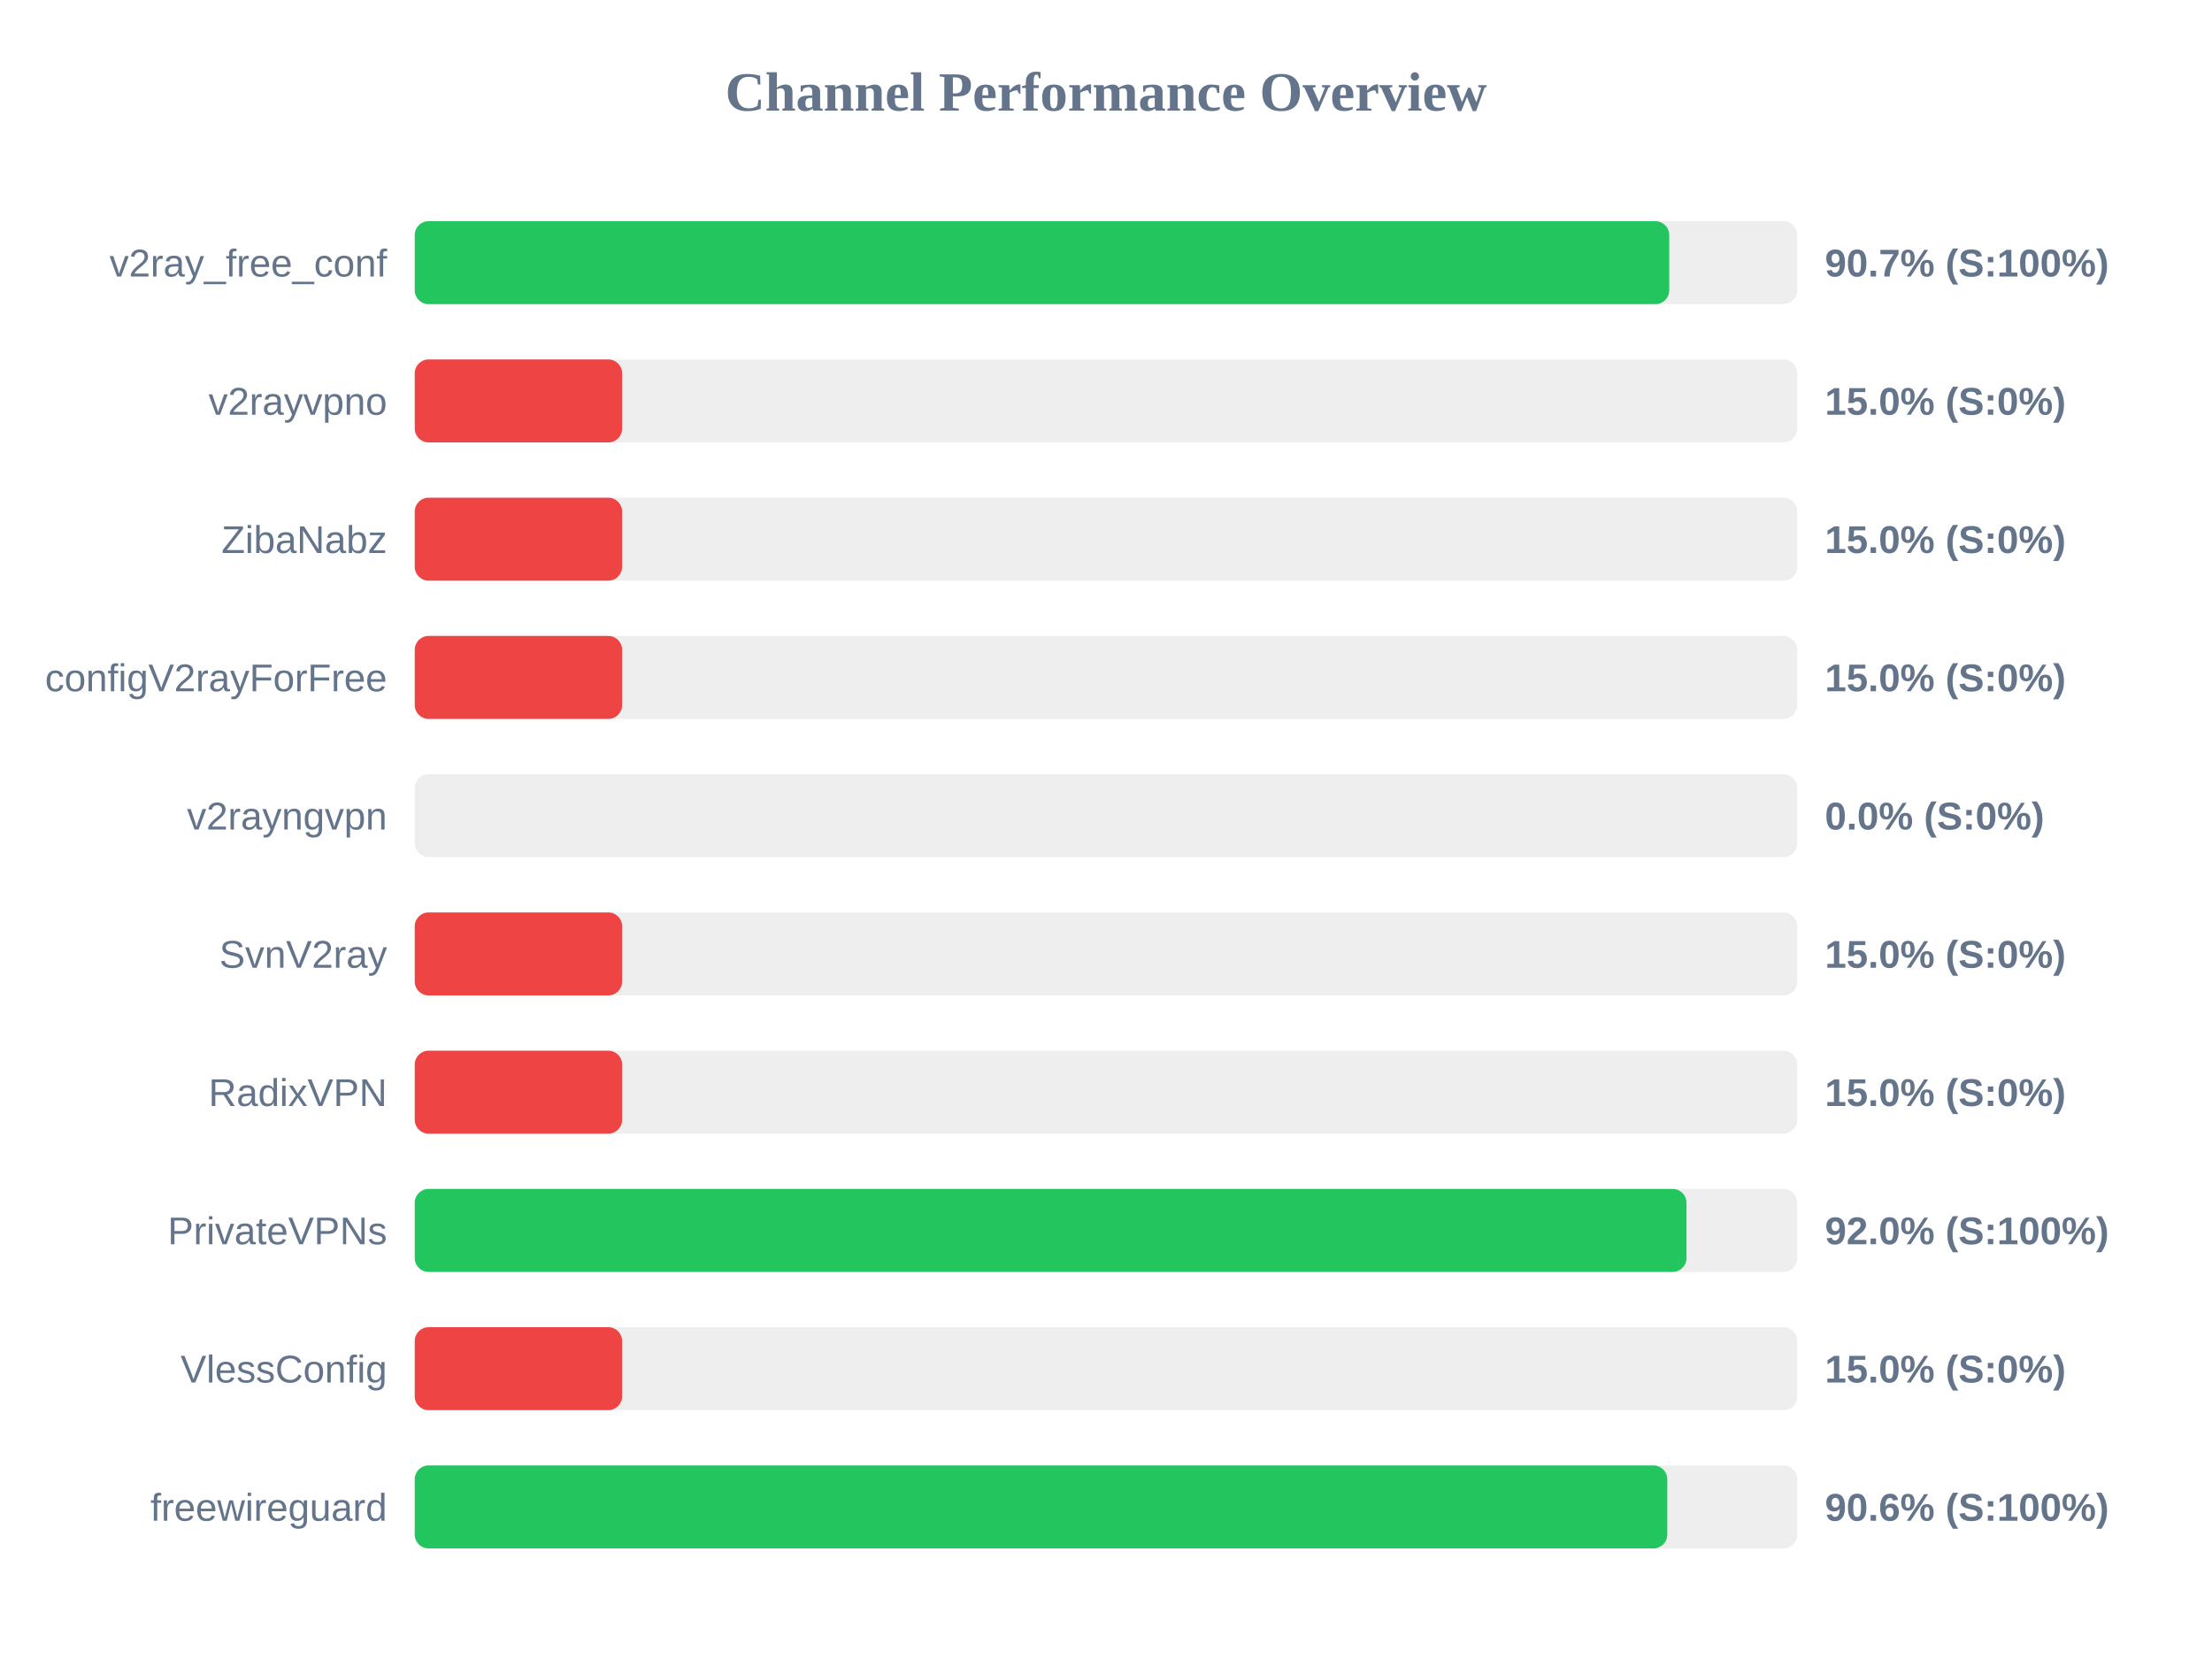
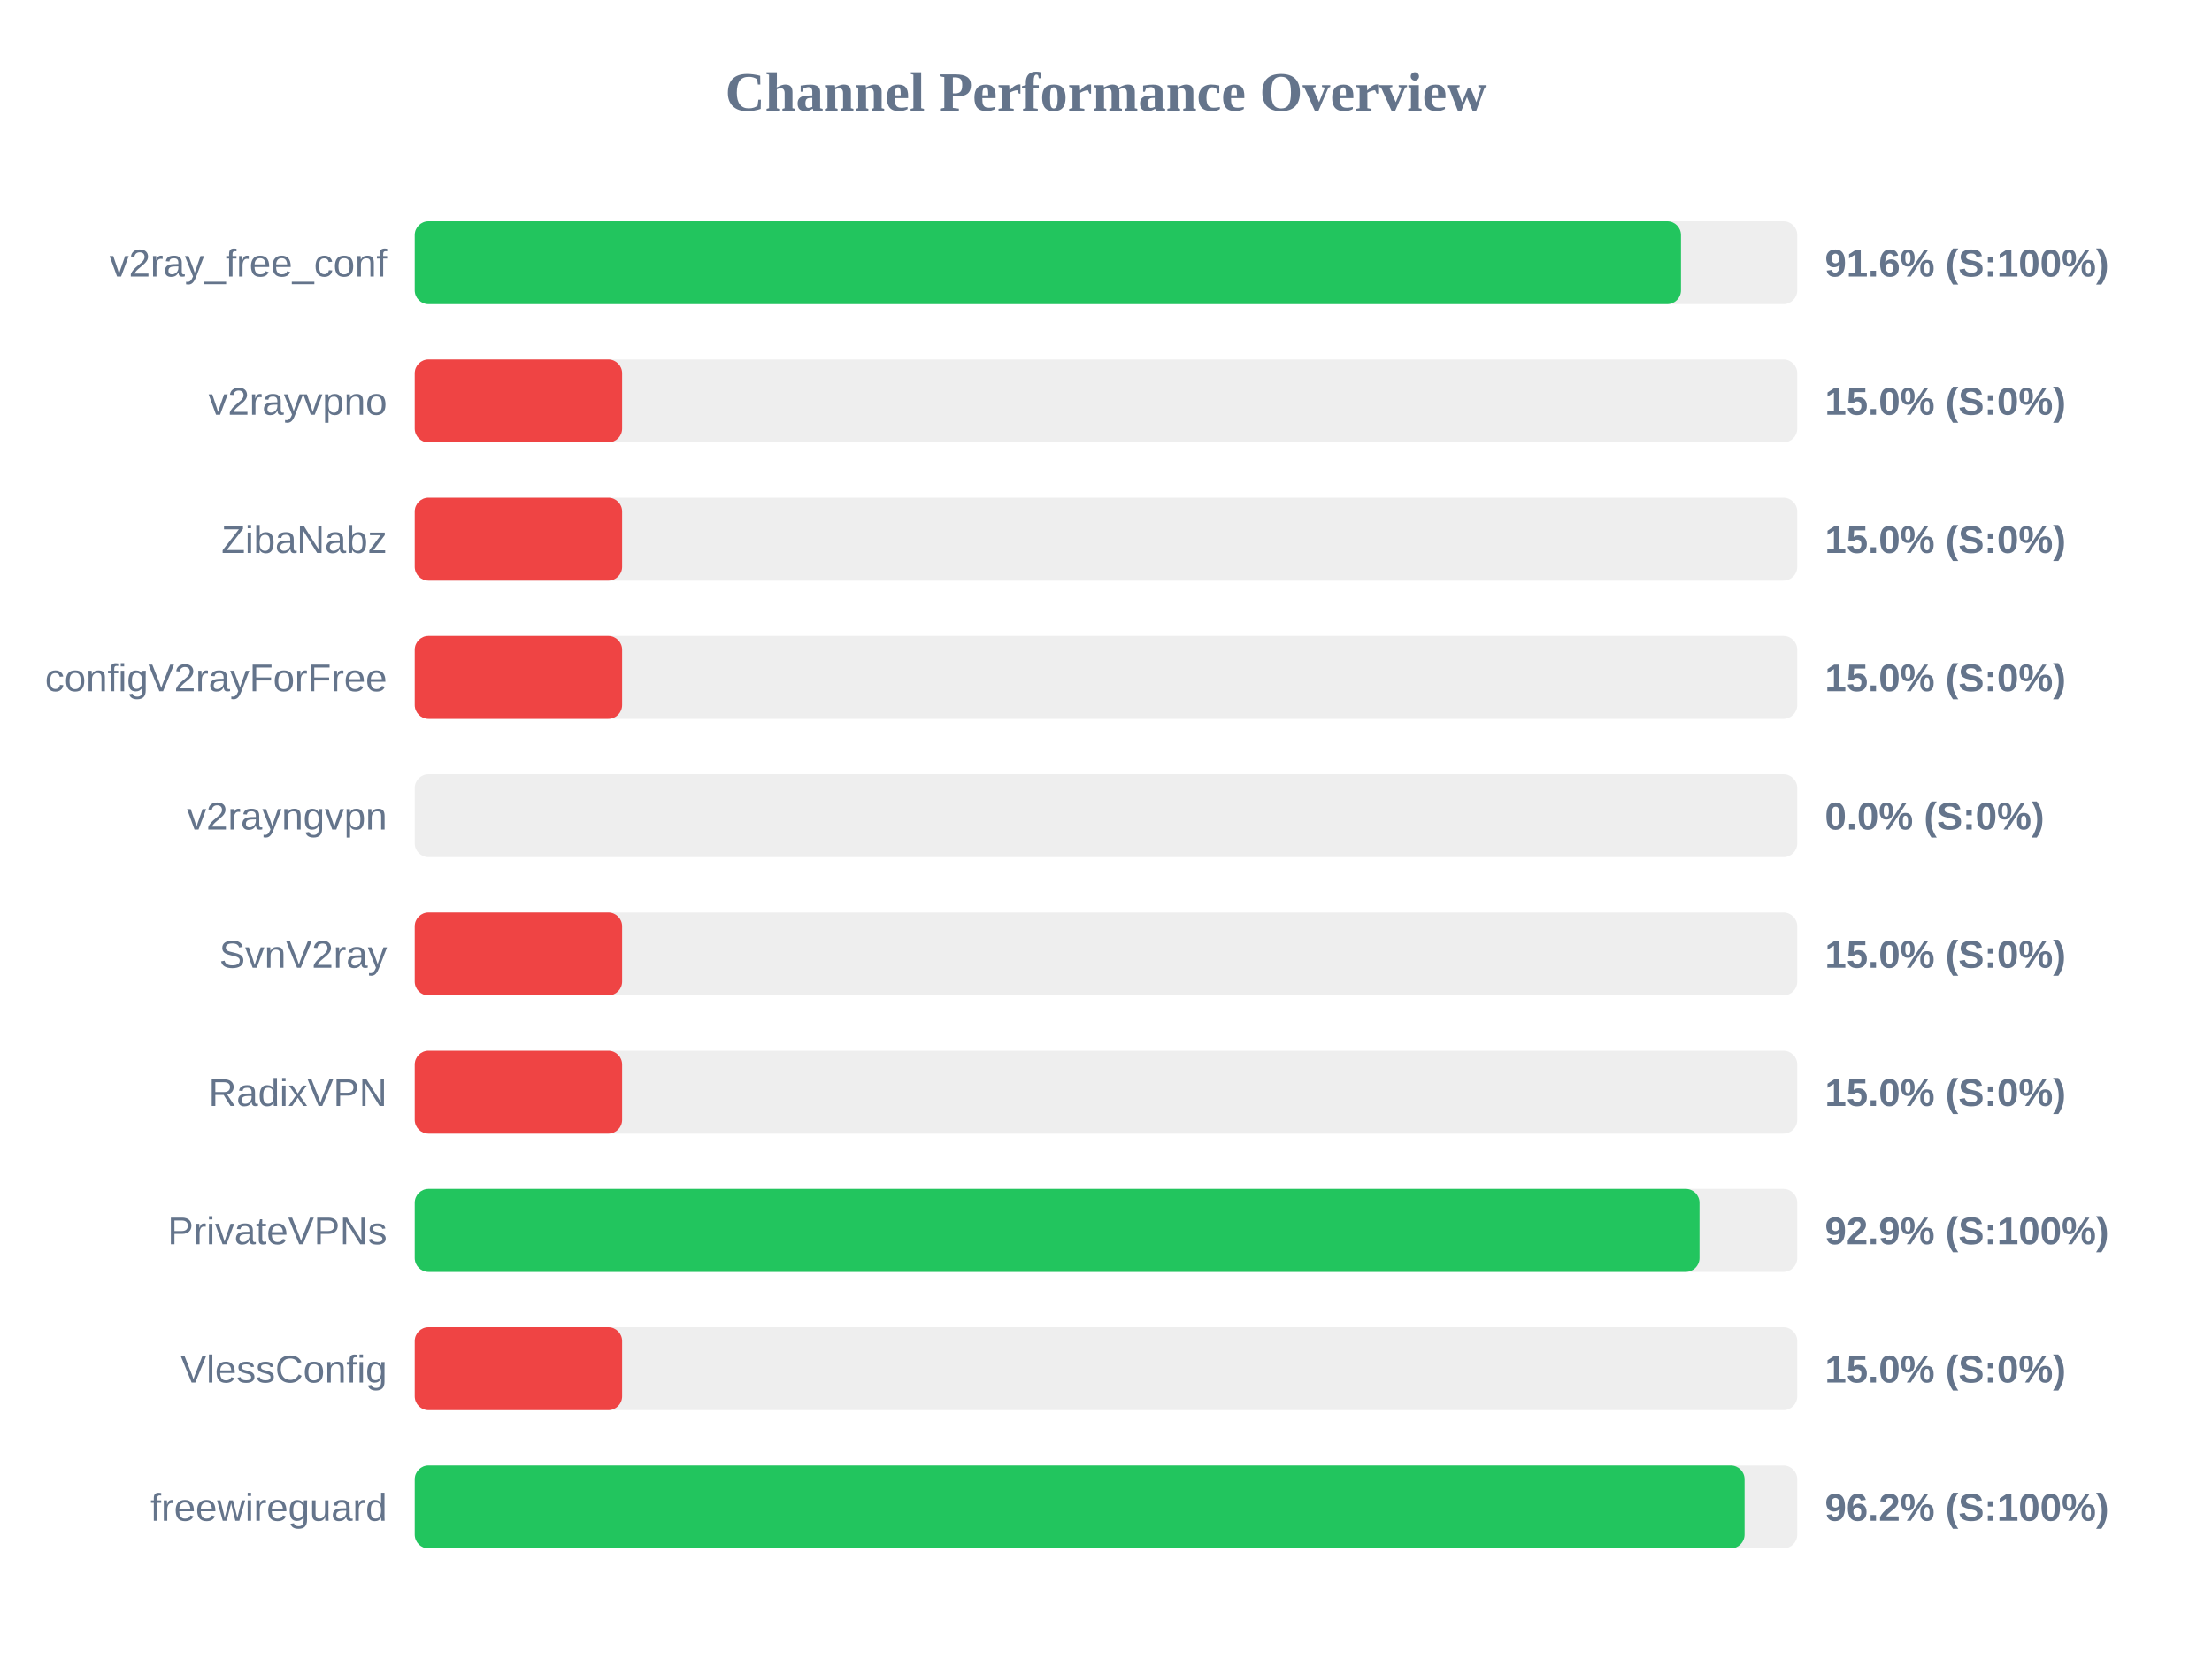
<svg xmlns="http://www.w3.org/2000/svg" width="800" height="600" version="1.1">
  <style>
        .row { font: 14px Arial; fill: #64748b; }
        .score { font: bold 14px Arial; fill: #64748b; }
    </style>
  <text x="400" y="40" text-anchor="middle" font-size="20px" font-weight="bold" fill="#64748b">Channel Performance Overview</text>
  <rect x="150" y="80" width="500" height="30" fill="#eee" rx="5" />
-   <rect x="150" y="80" width="453.7" height="30" fill="#22c55e" rx="5" />
+   <rect x="150" y="80" width="457.95" height="30" fill="#22c55e" rx="5" />
  <text x="140" y="100" text-anchor="end" class="row">v2ray_free_conf</text>
-   <text x="660" y="100" text-anchor="start" class="score">90.7% (S:100%)</text>
+   <text x="660" y="100" text-anchor="start" class="score">91.6% (S:100%)</text>
  <rect x="150" y="130" width="500" height="30" fill="#eee" rx="5" />
  <rect x="150" y="130" width="75.0" height="30" fill="#ef4444" rx="5" />
  <text x="140" y="150" text-anchor="end" class="row">v2rayvpno</text>
  <text x="660" y="150" text-anchor="start" class="score">15.0% (S:0%)</text>
  <rect x="150" y="180" width="500" height="30" fill="#eee" rx="5" />
  <rect x="150" y="180" width="75.0" height="30" fill="#ef4444" rx="5" />
  <text x="140" y="200" text-anchor="end" class="row">ZibaNabz</text>
  <text x="660" y="200" text-anchor="start" class="score">15.0% (S:0%)</text>
  <rect x="150" y="230" width="500" height="30" fill="#eee" rx="5" />
  <rect x="150" y="230" width="75.0" height="30" fill="#ef4444" rx="5" />
  <text x="140" y="250" text-anchor="end" class="row">configV2rayForFree</text>
  <text x="660" y="250" text-anchor="start" class="score">15.0% (S:0%)</text>
  <rect x="150" y="280" width="500" height="30" fill="#eee" rx="5" />
  <rect x="150" y="280" width="0.0" height="30" fill="#ef4444" rx="5" />
  <text x="140" y="300" text-anchor="end" class="row">v2rayngvpn</text>
  <text x="660" y="300" text-anchor="start" class="score">0.0% (S:0%)</text>
  <rect x="150" y="330" width="500" height="30" fill="#eee" rx="5" />
  <rect x="150" y="330" width="75.0" height="30" fill="#ef4444" rx="5" />
  <text x="140" y="350" text-anchor="end" class="row">SvnV2ray</text>
  <text x="660" y="350" text-anchor="start" class="score">15.0% (S:0%)</text>
  <rect x="150" y="380" width="500" height="30" fill="#eee" rx="5" />
  <rect x="150" y="380" width="75.0" height="30" fill="#ef4444" rx="5" />
  <text x="140" y="400" text-anchor="end" class="row">RadixVPN</text>
  <text x="660" y="400" text-anchor="start" class="score">15.0% (S:0%)</text>
  <rect x="150" y="430" width="500" height="30" fill="#eee" rx="5" />
-   <rect x="150" y="430" width="459.95" height="30" fill="#22c55e" rx="5" />
+   <rect x="150" y="430" width="464.65" height="30" fill="#22c55e" rx="5" />
  <text x="140" y="450" text-anchor="end" class="row">PrivateVPNs</text>
-   <text x="660" y="450" text-anchor="start" class="score">92.0% (S:100%)</text>
+   <text x="660" y="450" text-anchor="start" class="score">92.9% (S:100%)</text>
  <rect x="150" y="480" width="500" height="30" fill="#eee" rx="5" />
  <rect x="150" y="480" width="75.0" height="30" fill="#ef4444" rx="5" />
  <text x="140" y="500" text-anchor="end" class="row">VlessConfig</text>
  <text x="660" y="500" text-anchor="start" class="score">15.0% (S:0%)</text>
  <rect x="150" y="530" width="500" height="30" fill="#eee" rx="5" />
-   <rect x="150" y="530" width="453.0" height="30" fill="#22c55e" rx="5" />
+   <rect x="150" y="530" width="480.95" height="30" fill="#22c55e" rx="5" />
  <text x="140" y="550" text-anchor="end" class="row">freewireguard</text>
-   <text x="660" y="550" text-anchor="start" class="score">90.6% (S:100%)</text>
+   <text x="660" y="550" text-anchor="start" class="score">96.2% (S:100%)</text>
</svg>
